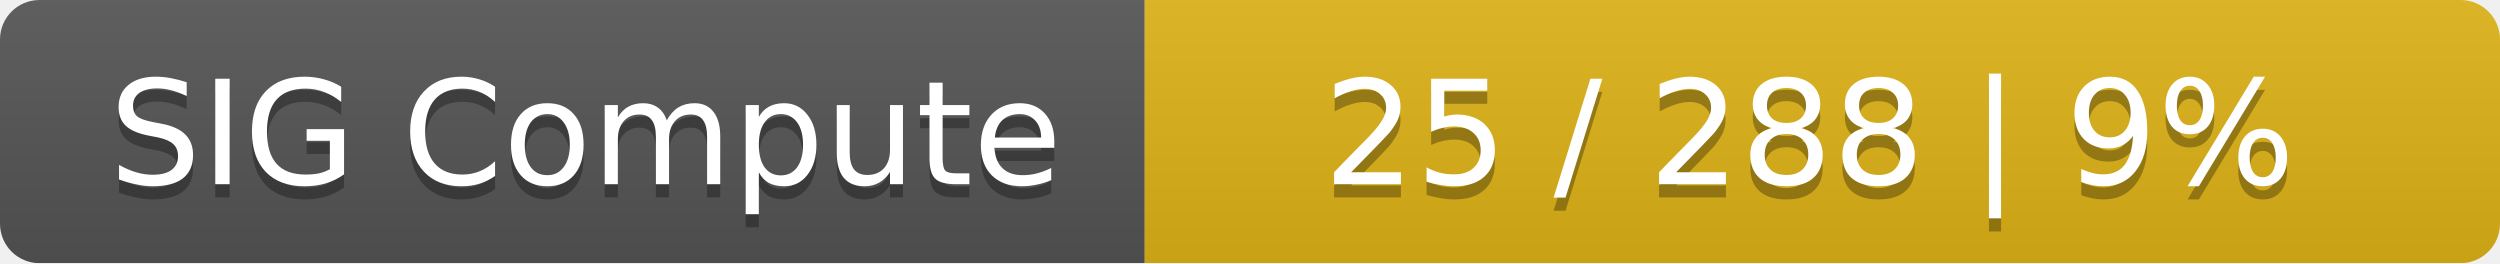
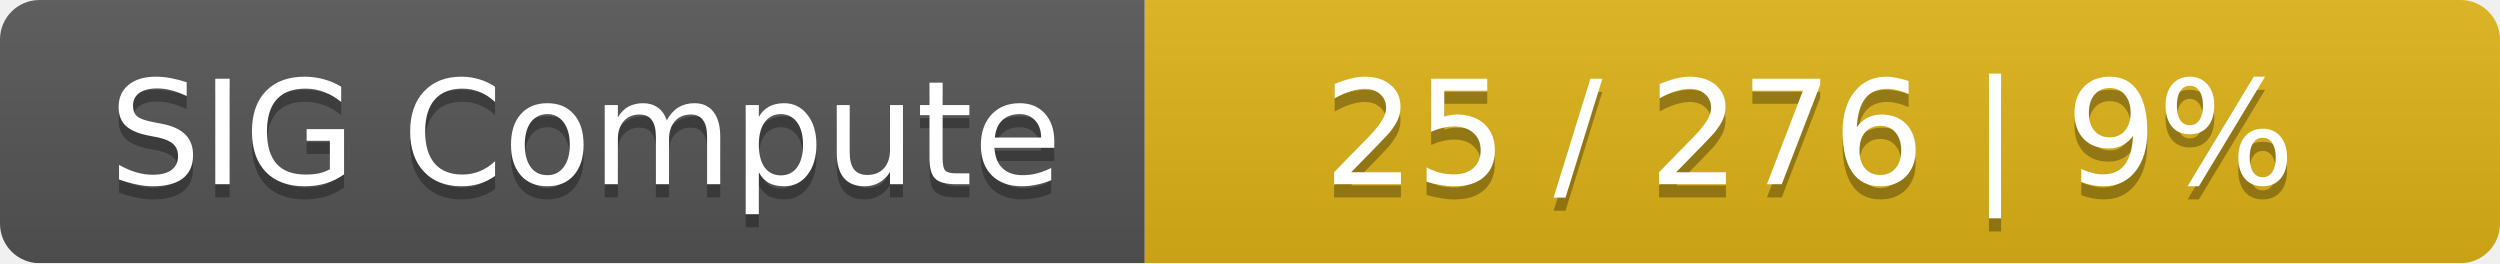
<svg xmlns="http://www.w3.org/2000/svg" width="190" height="20">
  <linearGradient id="smooth" x2="0" y2="100%">
    <stop offset="0" stop-color="#bbb" stop-opacity=".1" />
    <stop offset="1" stop-opacity=".1" />
  </linearGradient>
  <mask id="round">
    <rect width="190" height="20" rx="3" fill="#fff" />
  </mask>
  <g mask="url(#round)">
    <rect width="87" height="20" fill="#555" />
    <rect x="87" width="103" height="20" fill="#dfb317" />
    <rect width="190" height="20" fill="url(#smooth)" />
  </g>
  <g fill="#fff" text-anchor="middle" font-family="DejaVu Sans,Verdana,Geneva,sans-serif" font-size="11">
    <text x="44.5" y="15" fill="#010101" fill-opacity=".3">SIG Compute</text>
    <text x="44.5" y="14">SIG Compute</text>
-     <text x="137.5" y="15" fill="#010101" fill-opacity=".3">25 / 288    |    9%</text>
-     <text x="137.5" y="14">25 / 288    |    9%</text>
+     <text x="137.5" y="15" fill="#010101" fill-opacity=".3">25 / 276    |    9%</text>
+     <text x="137.5" y="14">25 / 276    |    9%</text>
  </g>
</svg>
